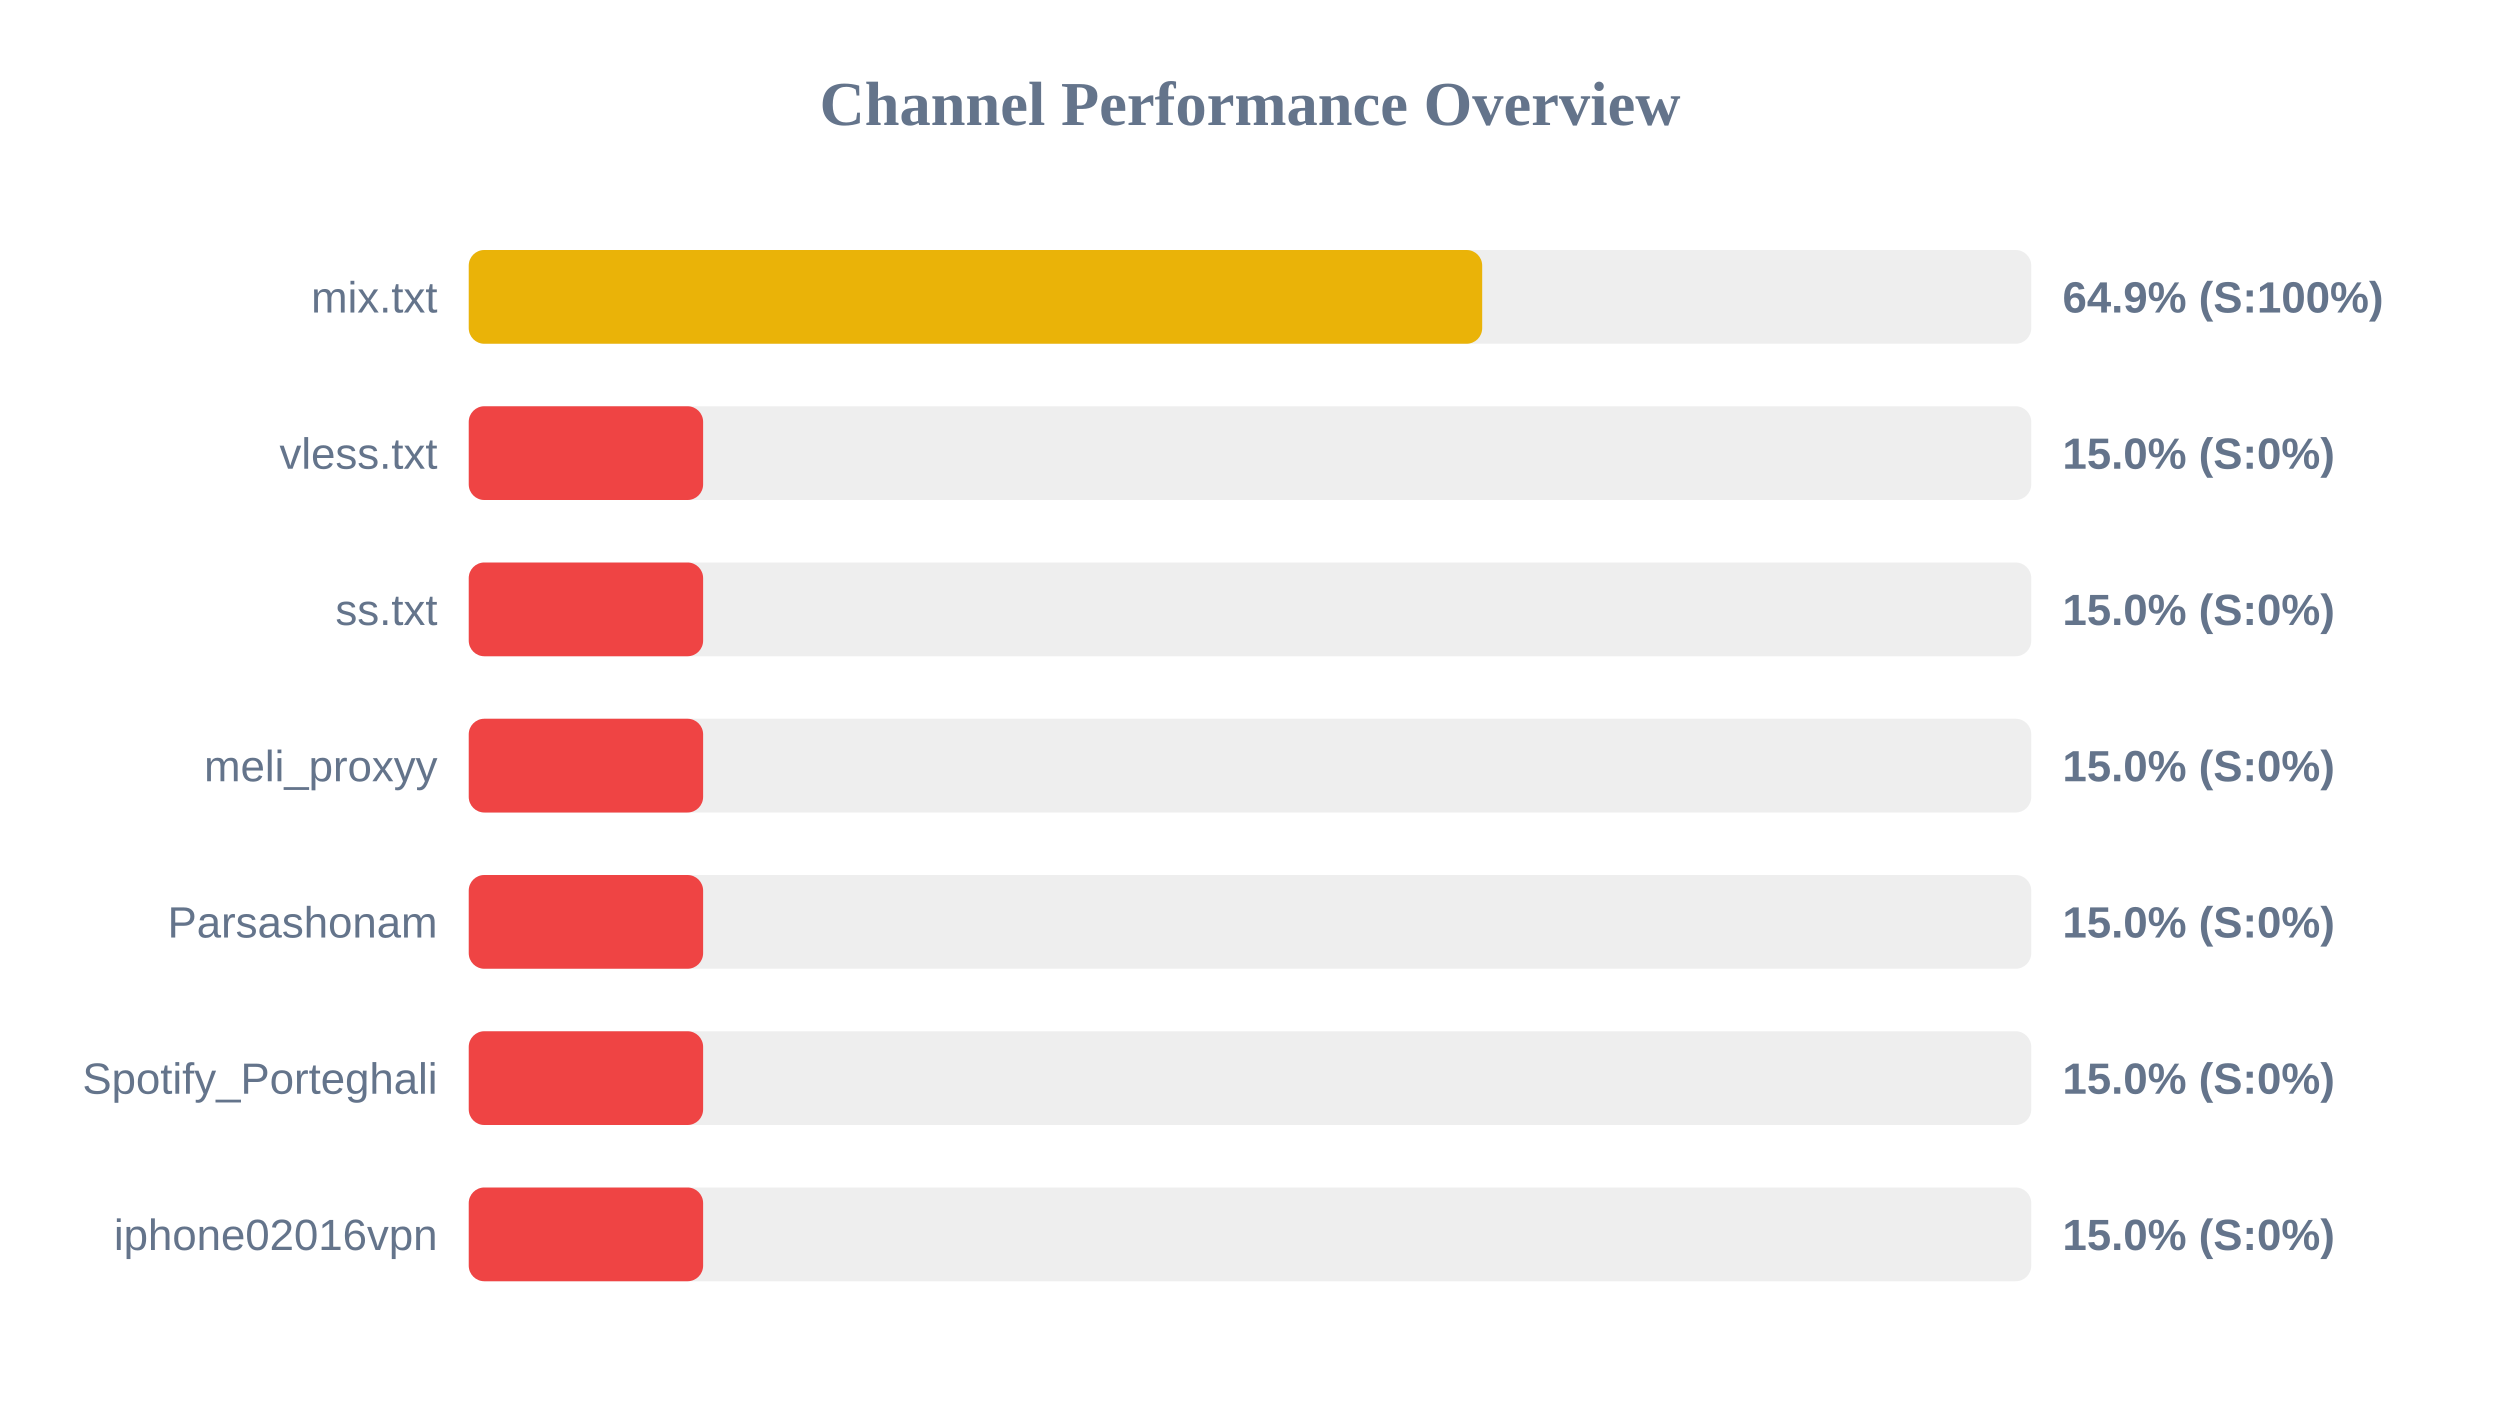
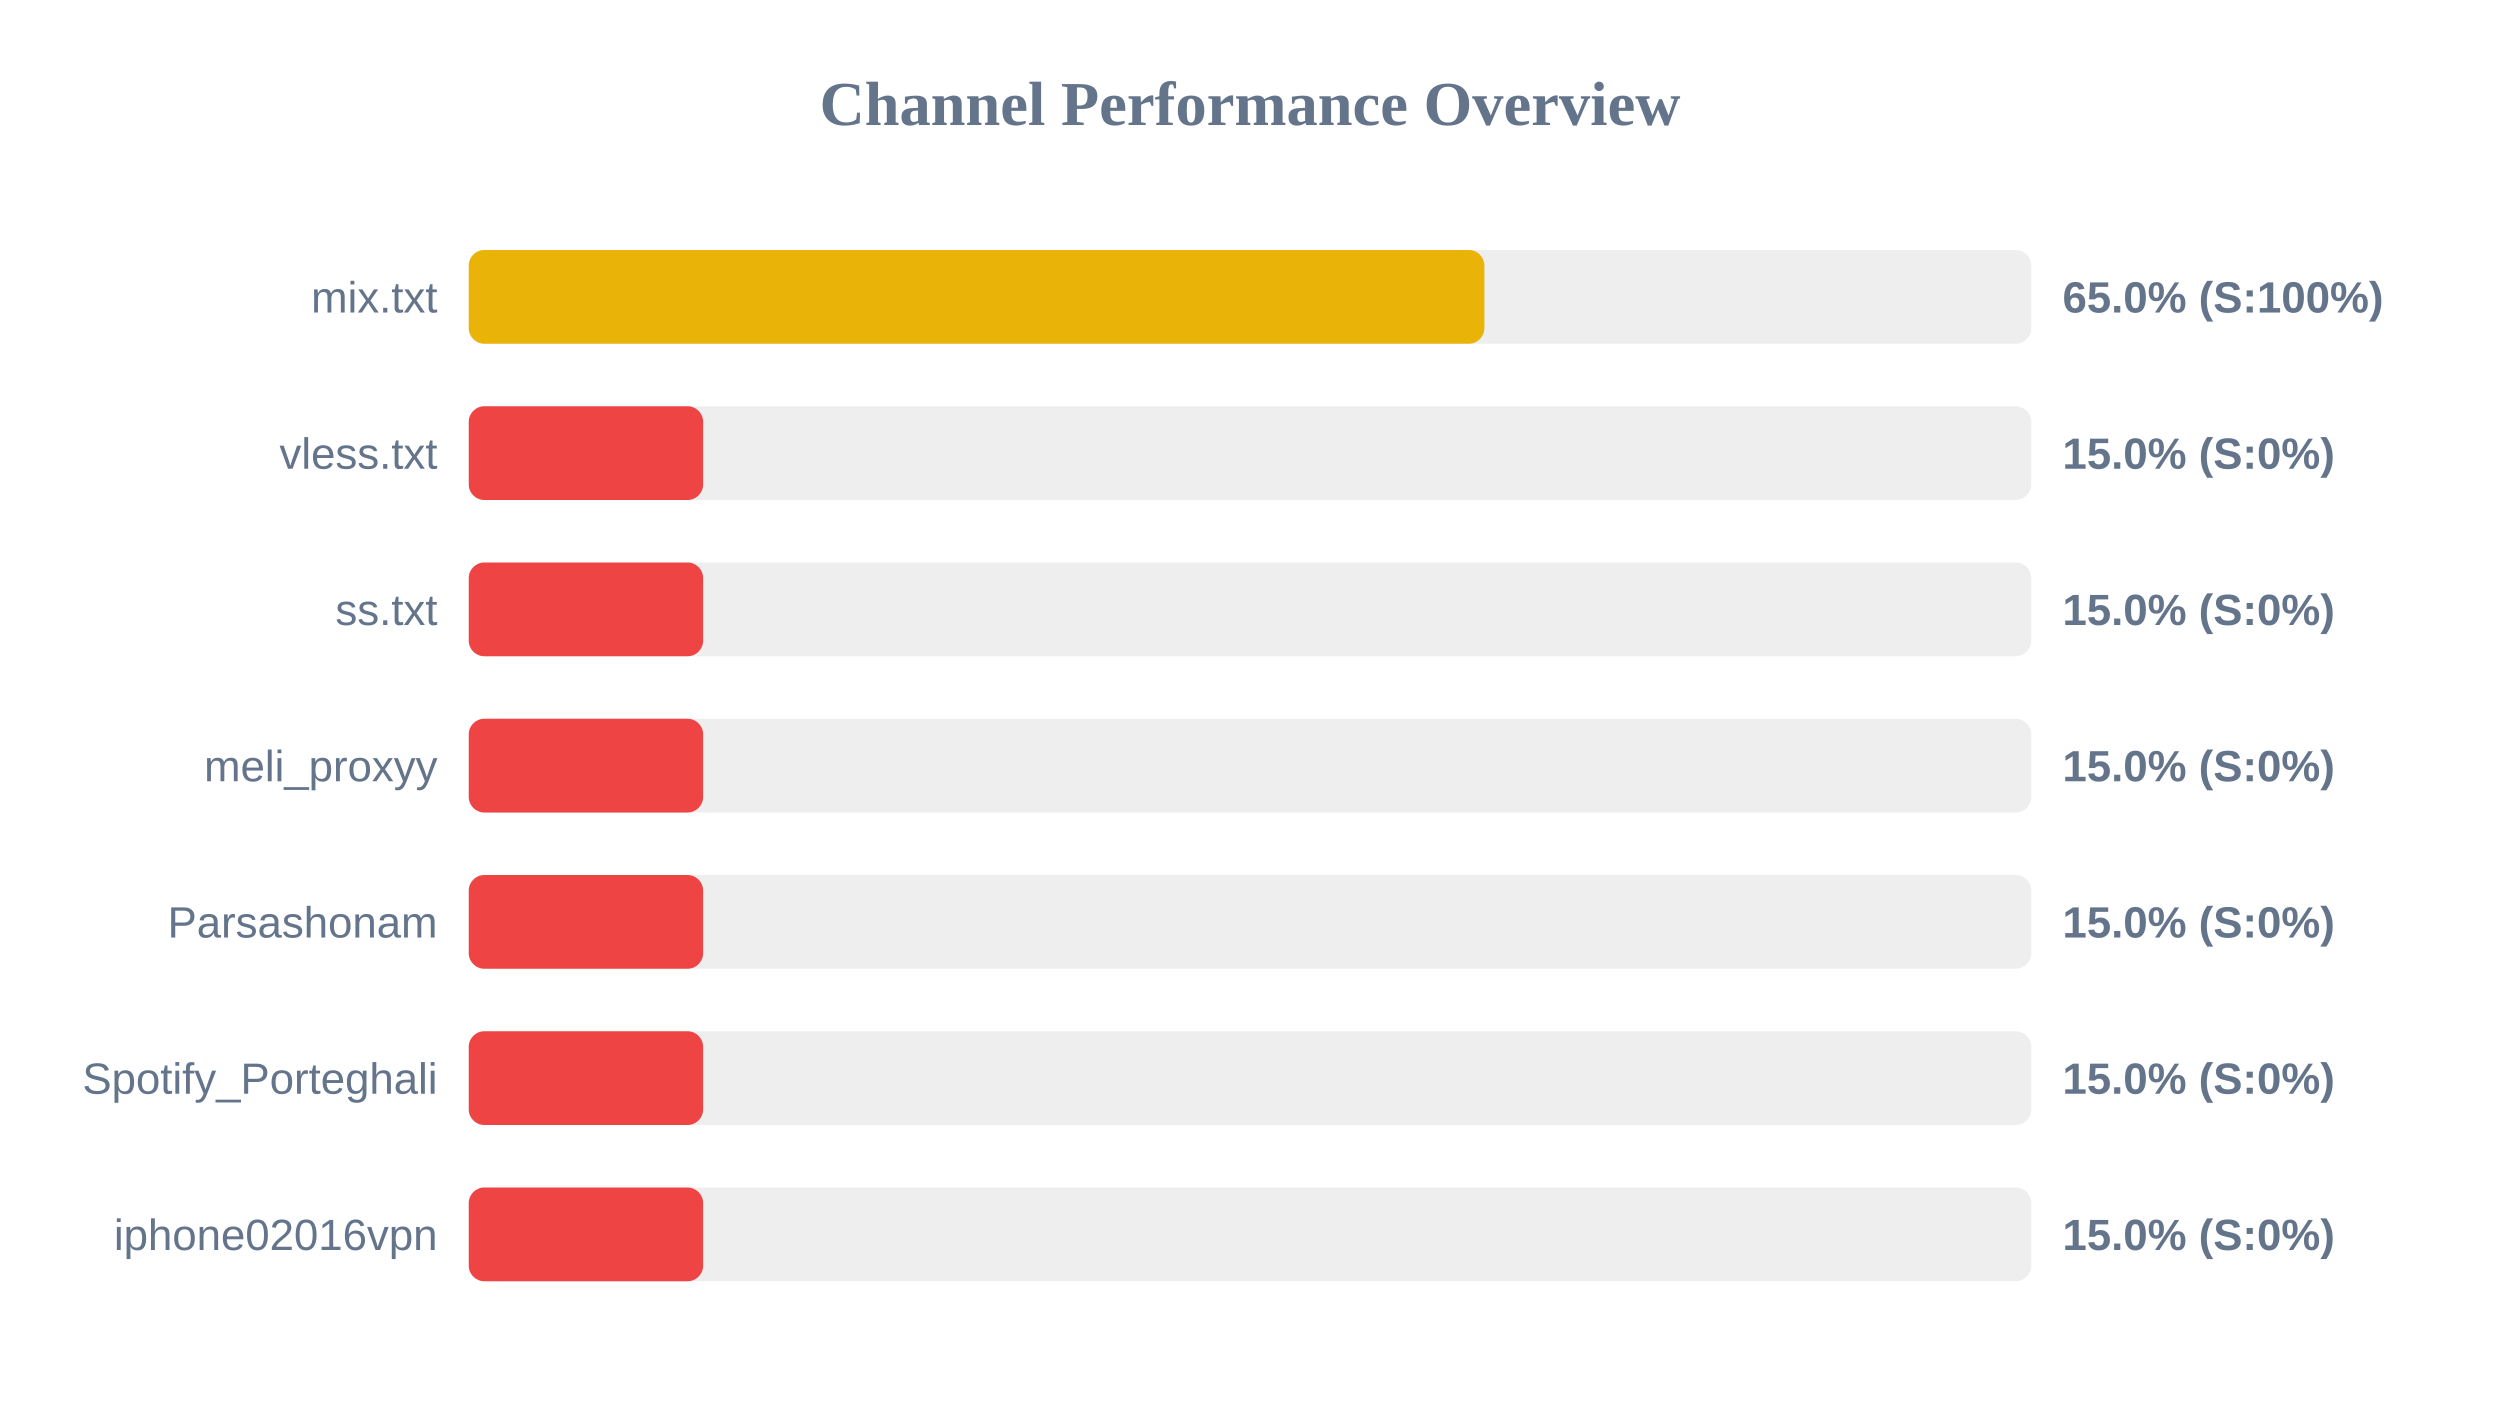
<svg xmlns="http://www.w3.org/2000/svg" width="800" height="450" version="1.1">
  <style>
        .row { font: 14px Arial; fill: #64748b; }
        .score { font: bold 14px Arial; fill: #64748b; }
    </style>
  <text x="400" y="40" text-anchor="middle" font-size="20px" font-weight="bold" fill="#64748b">Channel Performance Overview</text>
  <rect x="150" y="80" width="500" height="30" fill="#eee" rx="5" />
-   <rect x="150" y="80" width="324.3" height="30" fill="#eab308" rx="5" />
+   <rect x="150" y="80" width="325.0" height="30" fill="#eab308" rx="5" />
  <text x="140" y="100" text-anchor="end" class="row">mix.txt</text>
-   <text x="660" y="100" text-anchor="start" class="score">64.9% (S:100%)</text>
+   <text x="660" y="100" text-anchor="start" class="score">65.0% (S:100%)</text>
  <rect x="150" y="130" width="500" height="30" fill="#eee" rx="5" />
  <rect x="150" y="130" width="75.0" height="30" fill="#ef4444" rx="5" />
  <text x="140" y="150" text-anchor="end" class="row">vless.txt</text>
  <text x="660" y="150" text-anchor="start" class="score">15.0% (S:0%)</text>
  <rect x="150" y="180" width="500" height="30" fill="#eee" rx="5" />
  <rect x="150" y="180" width="75.0" height="30" fill="#ef4444" rx="5" />
  <text x="140" y="200" text-anchor="end" class="row">ss.txt</text>
  <text x="660" y="200" text-anchor="start" class="score">15.0% (S:0%)</text>
  <rect x="150" y="230" width="500" height="30" fill="#eee" rx="5" />
  <rect x="150" y="230" width="75.0" height="30" fill="#ef4444" rx="5" />
  <text x="140" y="250" text-anchor="end" class="row">meli_proxyy</text>
  <text x="660" y="250" text-anchor="start" class="score">15.0% (S:0%)</text>
  <rect x="150" y="280" width="500" height="30" fill="#eee" rx="5" />
  <rect x="150" y="280" width="75.0" height="30" fill="#ef4444" rx="5" />
  <text x="140" y="300" text-anchor="end" class="row">Parsashonam</text>
  <text x="660" y="300" text-anchor="start" class="score">15.0% (S:0%)</text>
  <rect x="150" y="330" width="500" height="30" fill="#eee" rx="5" />
  <rect x="150" y="330" width="75.0" height="30" fill="#ef4444" rx="5" />
  <text x="140" y="350" text-anchor="end" class="row">Spotify_Porteghali</text>
  <text x="660" y="350" text-anchor="start" class="score">15.0% (S:0%)</text>
  <rect x="150" y="380" width="500" height="30" fill="#eee" rx="5" />
  <rect x="150" y="380" width="75.0" height="30" fill="#ef4444" rx="5" />
  <text x="140" y="400" text-anchor="end" class="row">iphone02016vpn</text>
  <text x="660" y="400" text-anchor="start" class="score">15.0% (S:0%)</text>
</svg>
